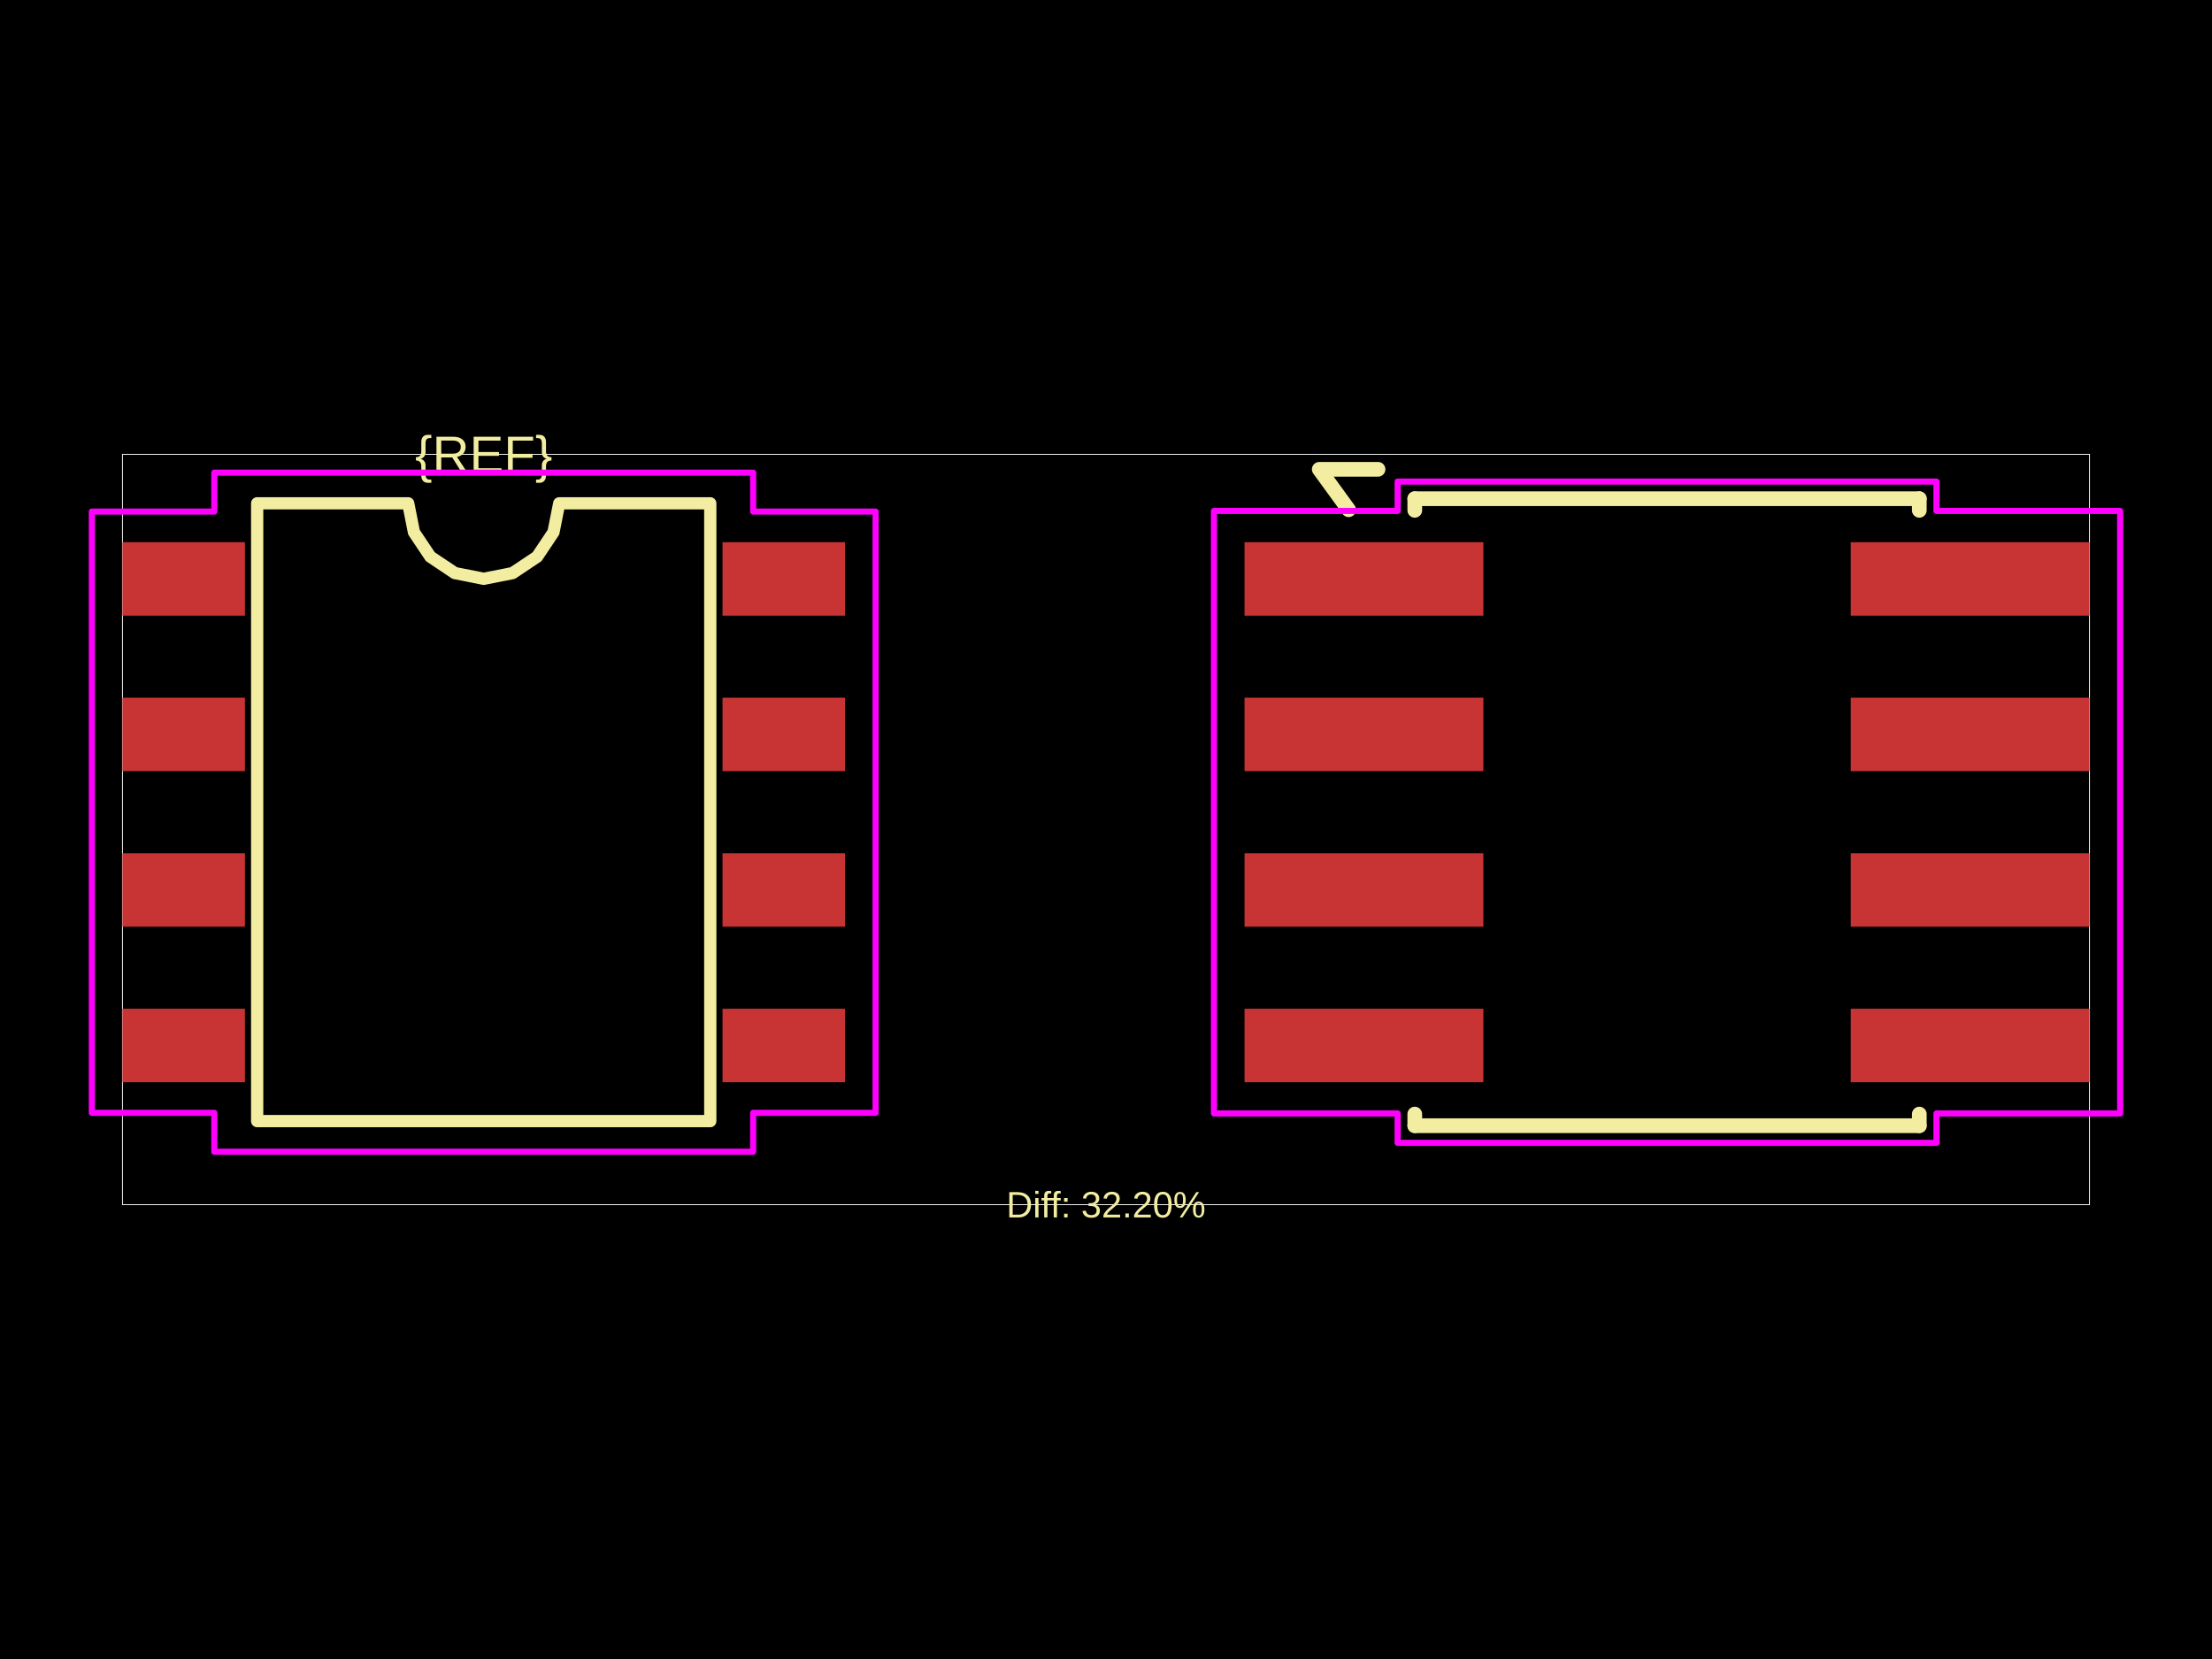
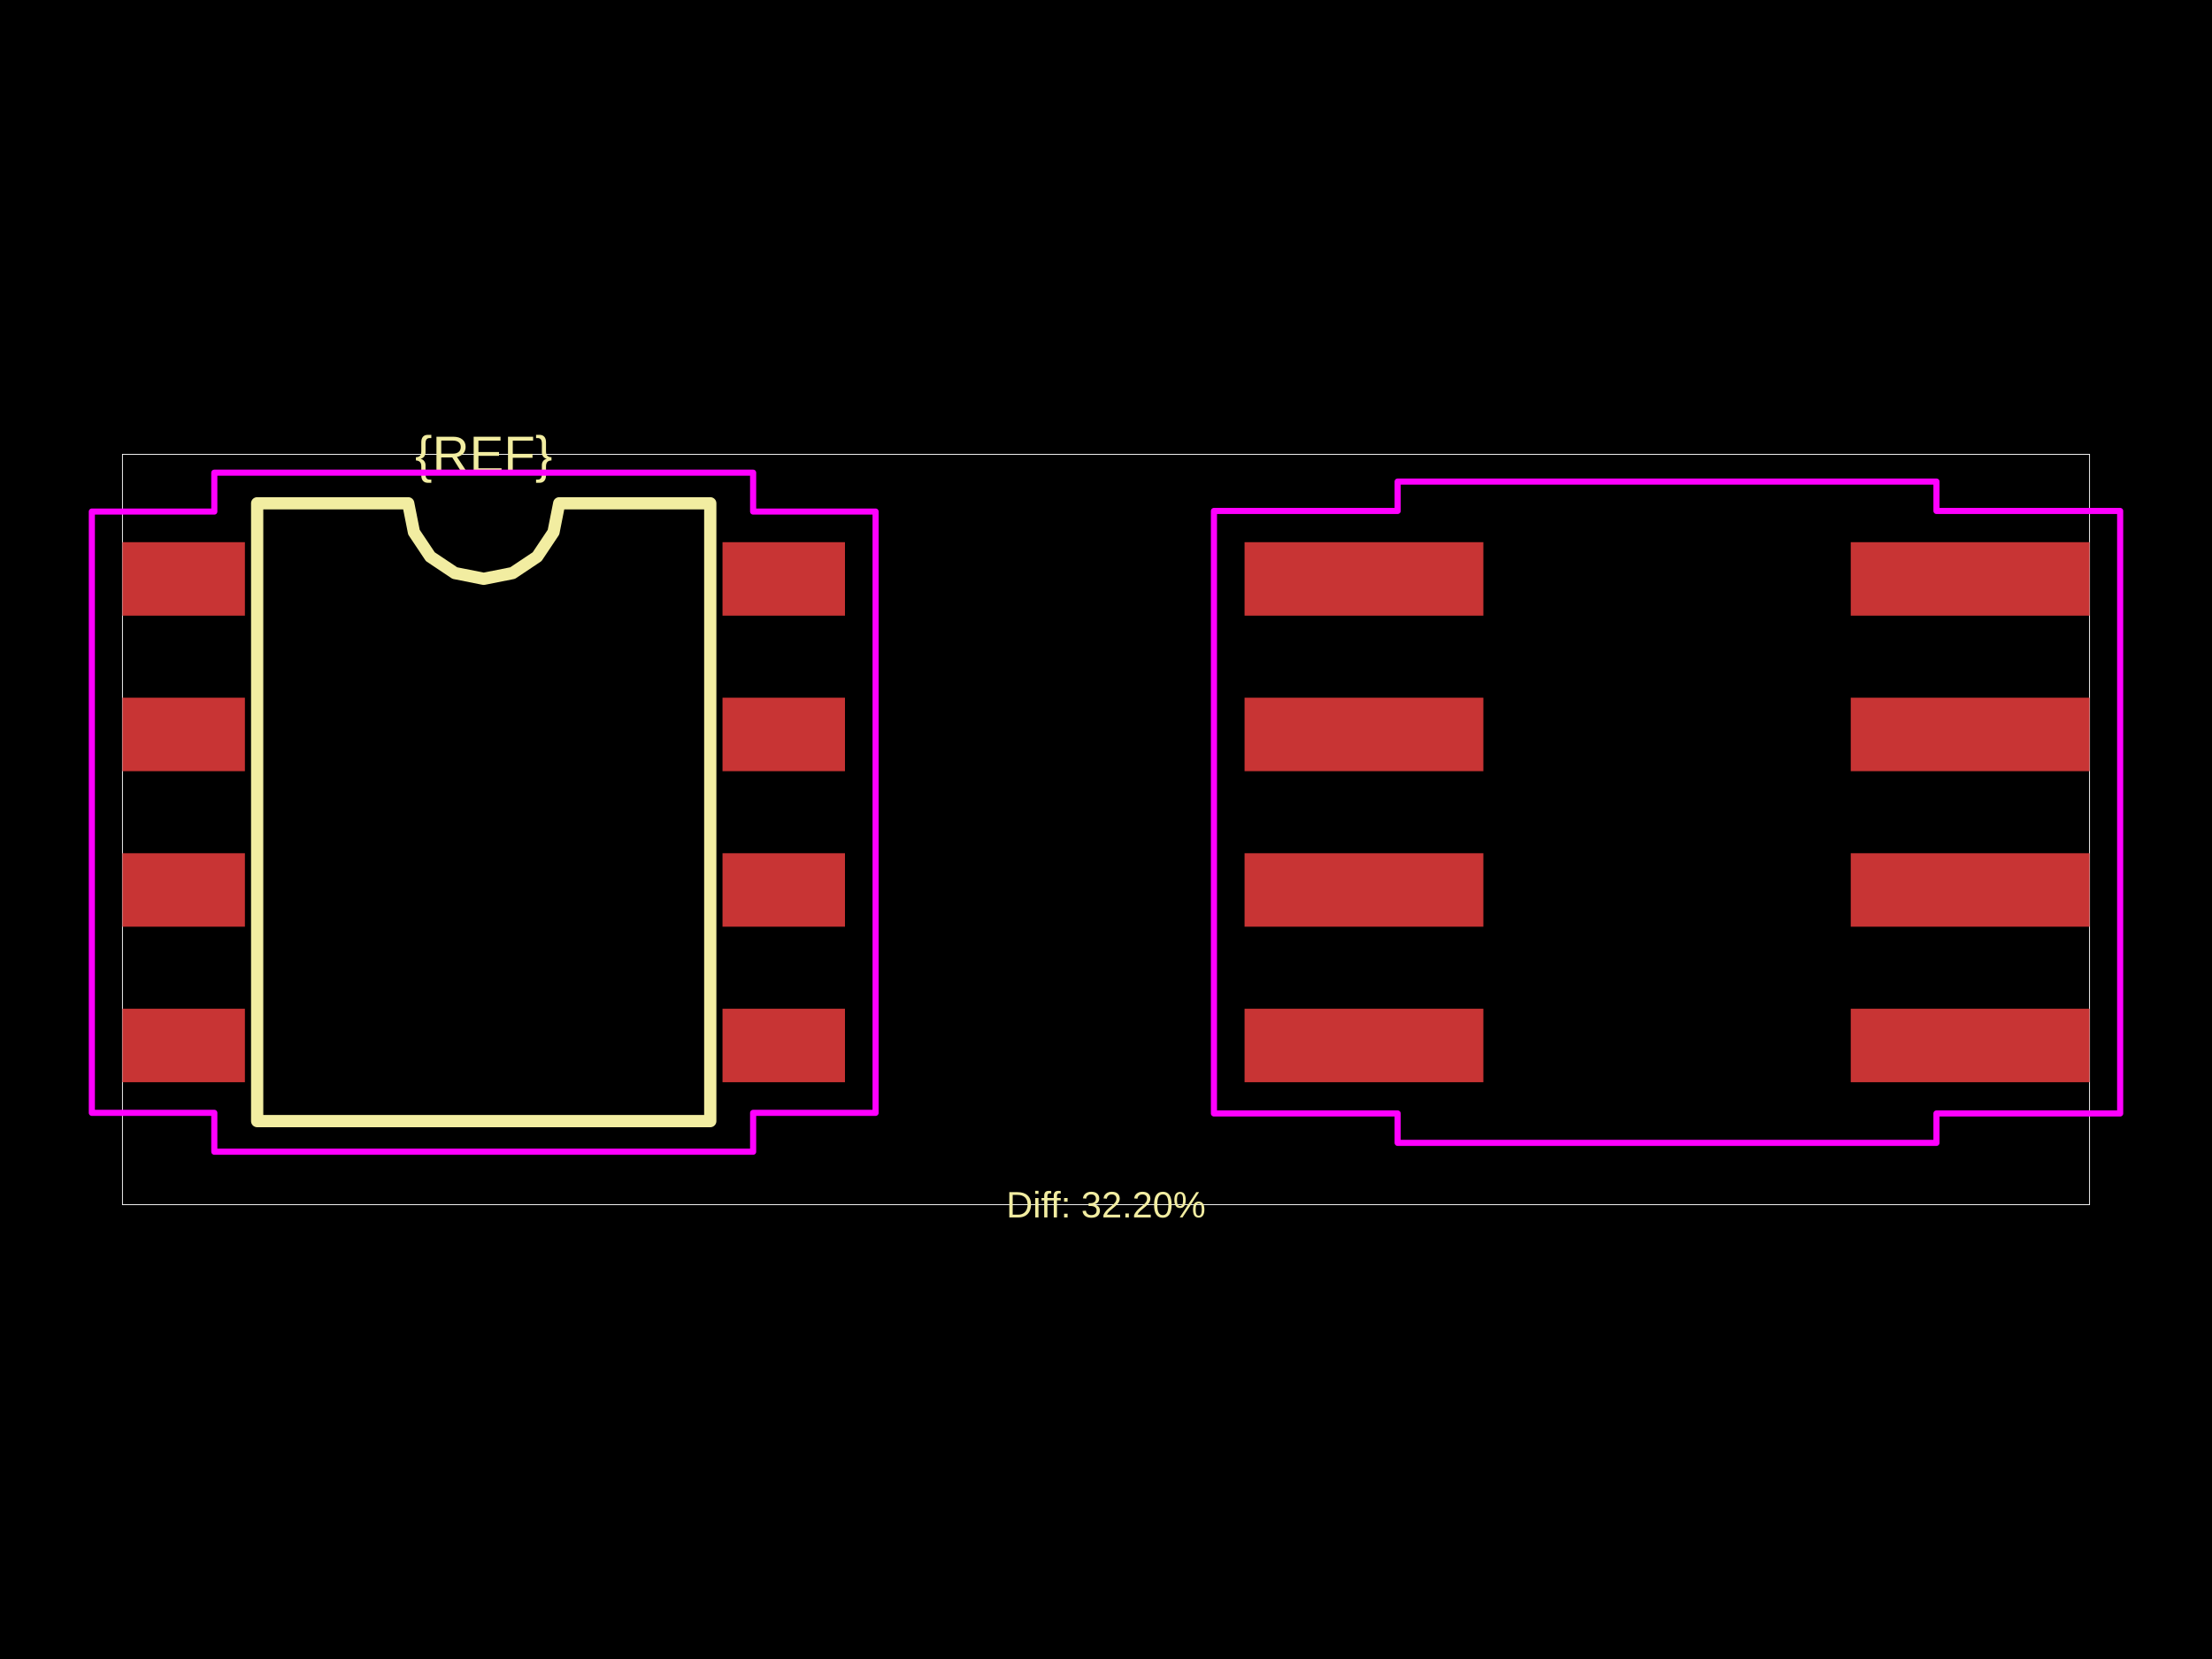
<svg xmlns="http://www.w3.org/2000/svg" width="800" height="600">
  <style />
  <rect class="boundary" x="0" y="0" fill="#000" width="800" height="600" data-type="pcb_background" data-pcb-layer="global" />
  <rect class="pcb-boundary" fill="none" stroke="#fff" stroke-width="0.3" x="44.289" y="164.308" width="711.421" height="271.384" data-type="pcb_boundary" data-pcb-layer="global" />
  <rect class="pcb-pad" fill="rgb(200, 52, 52)" x="44.289" y="196.086" width="44.289" height="26.574" data-type="pcb_smtpad" data-pcb-layer="top" />
  <rect class="pcb-pad" fill="rgb(200, 52, 52)" x="44.289" y="252.333" width="44.289" height="26.574" data-type="pcb_smtpad" data-pcb-layer="top" />
  <rect class="pcb-pad" fill="rgb(200, 52, 52)" x="44.289" y="308.581" width="44.289" height="26.574" data-type="pcb_smtpad" data-pcb-layer="top" />
  <rect class="pcb-pad" fill="rgb(200, 52, 52)" x="44.289" y="364.829" width="44.289" height="26.574" data-type="pcb_smtpad" data-pcb-layer="top" />
  <rect class="pcb-pad" fill="rgb(200, 52, 52)" x="261.308" y="364.829" width="44.289" height="26.574" data-type="pcb_smtpad" data-pcb-layer="top" />
  <rect class="pcb-pad" fill="rgb(200, 52, 52)" x="261.308" y="308.581" width="44.289" height="26.574" data-type="pcb_smtpad" data-pcb-layer="top" />
  <rect class="pcb-pad" fill="rgb(200, 52, 52)" x="261.308" y="252.333" width="44.289" height="26.574" data-type="pcb_smtpad" data-pcb-layer="top" />
  <rect class="pcb-pad" fill="rgb(200, 52, 52)" x="261.308" y="196.086" width="44.289" height="26.574" data-type="pcb_smtpad" data-pcb-layer="top" />
  <rect class="pcb-pad" fill="rgb(200, 52, 52)" x="450.113" y="196.086" width="86.364" height="26.574" data-type="pcb_smtpad" data-pcb-layer="top" />
  <rect class="pcb-pad" fill="rgb(200, 52, 52)" x="450.113" y="252.333" width="86.364" height="26.574" data-type="pcb_smtpad" data-pcb-layer="top" />
  <rect class="pcb-pad" fill="rgb(200, 52, 52)" x="450.113" y="308.581" width="86.364" height="26.574" data-type="pcb_smtpad" data-pcb-layer="top" />
  <rect class="pcb-pad" fill="rgb(200, 52, 52)" x="450.113" y="364.829" width="86.364" height="26.574" data-type="pcb_smtpad" data-pcb-layer="top" />
  <rect class="pcb-pad" fill="rgb(200, 52, 52)" x="669.346" y="364.829" width="86.364" height="26.574" data-type="pcb_smtpad" data-pcb-layer="top" />
  <rect class="pcb-pad" fill="rgb(200, 52, 52)" x="669.346" y="308.581" width="86.364" height="26.574" data-type="pcb_smtpad" data-pcb-layer="top" />
  <rect class="pcb-pad" fill="rgb(200, 52, 52)" x="669.346" y="252.333" width="86.364" height="26.574" data-type="pcb_smtpad" data-pcb-layer="top" />
  <rect class="pcb-pad" fill="rgb(200, 52, 52)" x="669.346" y="196.086" width="86.364" height="26.574" data-type="pcb_smtpad" data-pcb-layer="top" />
  <path class="pcb-silkscreen pcb-silkscreen-top" d="M 93.008 405.464 L 93.008 182.024 L 147.632 182.024 L 149.711 192.476 L 155.631 201.336 L 164.492 207.257 L 174.943 209.336 L 185.395 207.257 L 194.256 201.336 L 200.176 192.476 L 202.255 182.024 L 256.879 182.024 L 256.879 405.464 L 93.008 405.464 Z" fill="none" stroke="#f2eda1" stroke-width="4.429" stroke-linecap="round" stroke-linejoin="round" data-pcb-component-id="" data-pcb-silkscreen-path-id="silkscreen_path_1" data-type="pcb_silkscreen_path" data-pcb-layer="top" />
  <text x="0" y="0" dx="0" dy="0" fill="#f2eda1" font-family="Arial, sans-serif" font-size="18.62" text-anchor="middle" dominant-baseline="central" transform="matrix(1,0,0,1,174.9435,164.3081)" class="pcb-silkscreen-text pcb-silkscreen-top" data-pcb-silkscreen-text-id="pcb_component_1" stroke="none" data-type="pcb_silkscreen_text" data-pcb-layer="top">{REF}</text>
-   <path class="pcb-silkscreen pcb-silkscreen-top" d="M 511.675 180.363 L 694.148 180.363" fill="none" stroke="#f2eda1" stroke-width="5.315" stroke-linecap="round" stroke-linejoin="round" data-pcb-component-id="pcb_component_0" data-pcb-silkscreen-path-id="pcb_silkscreen_path_0" data-type="pcb_silkscreen_path" data-pcb-layer="top" />
-   <path class="pcb-silkscreen pcb-silkscreen-top" d="M 511.675 184.571 L 511.675 180.363" fill="none" stroke="#f2eda1" stroke-width="5.315" stroke-linecap="round" stroke-linejoin="round" data-pcb-component-id="pcb_component_0" data-pcb-silkscreen-path-id="pcb_silkscreen_path_1" data-type="pcb_silkscreen_path" data-pcb-layer="top" />
-   <path class="pcb-silkscreen pcb-silkscreen-top" d="M 511.675 407.125 L 511.675 402.918" fill="none" stroke="#f2eda1" stroke-width="5.315" stroke-linecap="round" stroke-linejoin="round" data-pcb-component-id="pcb_component_0" data-pcb-silkscreen-path-id="pcb_silkscreen_path_2" data-type="pcb_silkscreen_path" data-pcb-layer="top" />
-   <path class="pcb-silkscreen pcb-silkscreen-top" d="M 694.148 180.363 L 694.148 184.571" fill="none" stroke="#f2eda1" stroke-width="5.315" stroke-linecap="round" stroke-linejoin="round" data-pcb-component-id="pcb_component_0" data-pcb-silkscreen-path-id="pcb_silkscreen_path_3" data-type="pcb_silkscreen_path" data-pcb-layer="top" />
-   <path class="pcb-silkscreen pcb-silkscreen-top" d="M 694.148 402.918 L 694.148 407.125" fill="none" stroke="#f2eda1" stroke-width="5.315" stroke-linecap="round" stroke-linejoin="round" data-pcb-component-id="pcb_component_0" data-pcb-silkscreen-path-id="pcb_silkscreen_path_4" data-type="pcb_silkscreen_path" data-pcb-layer="top" />
-   <path class="pcb-silkscreen pcb-silkscreen-top" d="M 694.148 407.125 L 511.675 407.125" fill="none" stroke="#f2eda1" stroke-width="5.315" stroke-linecap="round" stroke-linejoin="round" data-pcb-component-id="pcb_component_0" data-pcb-silkscreen-path-id="pcb_silkscreen_path_5" data-type="pcb_silkscreen_path" data-pcb-layer="top" />
-   <path class="pcb-silkscreen pcb-silkscreen-top" d="M 487.759 184.349 L 477.13 169.734 L 498.389 169.734" fill="none" stroke="#f2eda1" stroke-width="5.315" stroke-linecap="round" stroke-linejoin="round" data-pcb-component-id="pcb_component_0" data-pcb-silkscreen-path-id="pcb_silkscreen_path_6" data-type="pcb_silkscreen_path" data-pcb-layer="top" />
  <text x="0" y="0" dx="0" dy="0" fill="#f2eda1" font-family="Arial, sans-serif" font-size="13.287" text-anchor="middle" dominant-baseline="central" transform="matrix(1,0,0,1,400,435.6919)" class="pcb-silkscreen-text pcb-silkscreen-top" data-pcb-silkscreen-text-id="" stroke="none" data-type="pcb_silkscreen_text" data-pcb-layer="top">Diff: 32.20%</text>
  <polygon points="33.217,185.013 77.507,185.013 77.507,170.952 272.38,170.952 272.38,185.013 316.67,185.013 316.67,402.475 272.38,402.475 272.38,416.537 77.507,416.537 77.507,402.475 33.217,402.475" class="pcb-courtyard-outline pcb-courtyard-top" data-pcb-courtyard-outline-id="" data-type="pcb_courtyard_outline" data-pcb-layer="top" fill="none" stroke="#FF00FF" stroke-width="2.214" stroke-linejoin="round" />
  <polygon points="439.041,184.792 505.475,184.792 505.475,174.162 700.349,174.162 700.349,184.792 766.783,184.792 766.783,402.696 700.349,402.696 700.349,413.326 505.475,413.326 505.475,402.696 439.041,402.696" class="pcb-courtyard-outline pcb-courtyard-top" data-pcb-courtyard-outline-id="pcb_courtyard_outline_0" data-type="pcb_courtyard_outline" data-pcb-layer="top" fill="none" stroke="#FF00FF" stroke-width="2.214" stroke-linejoin="round" />
</svg>
